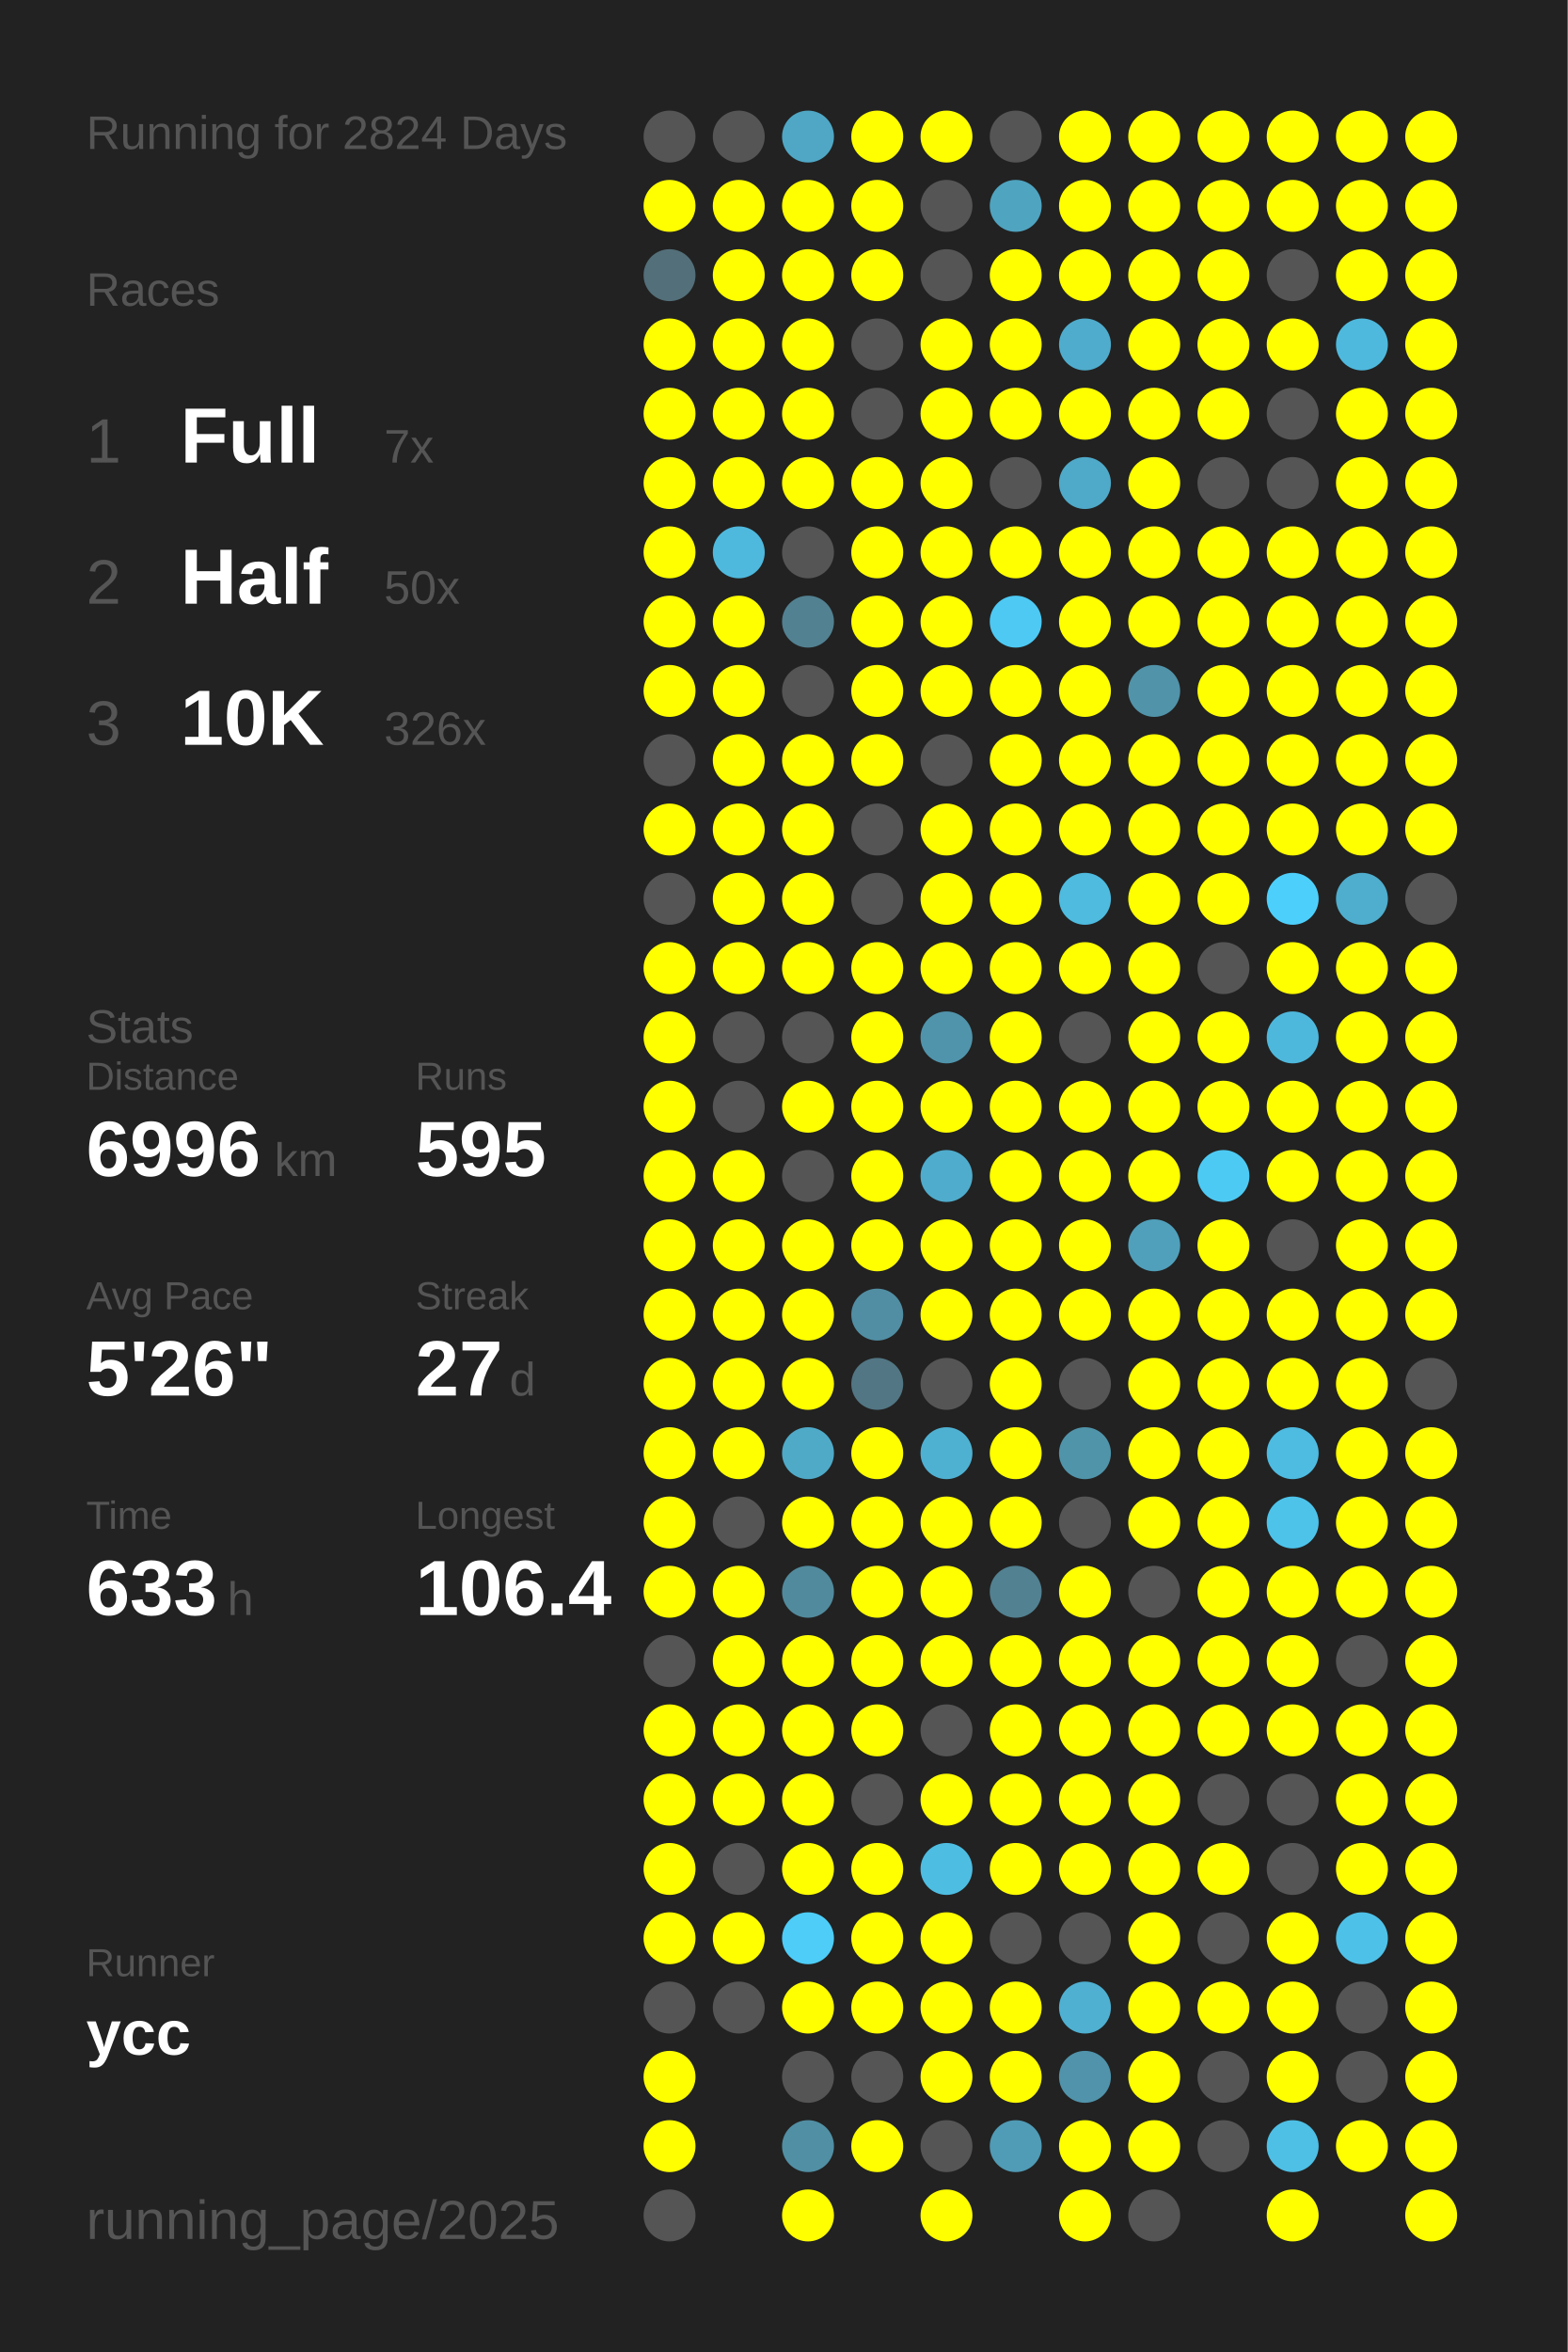
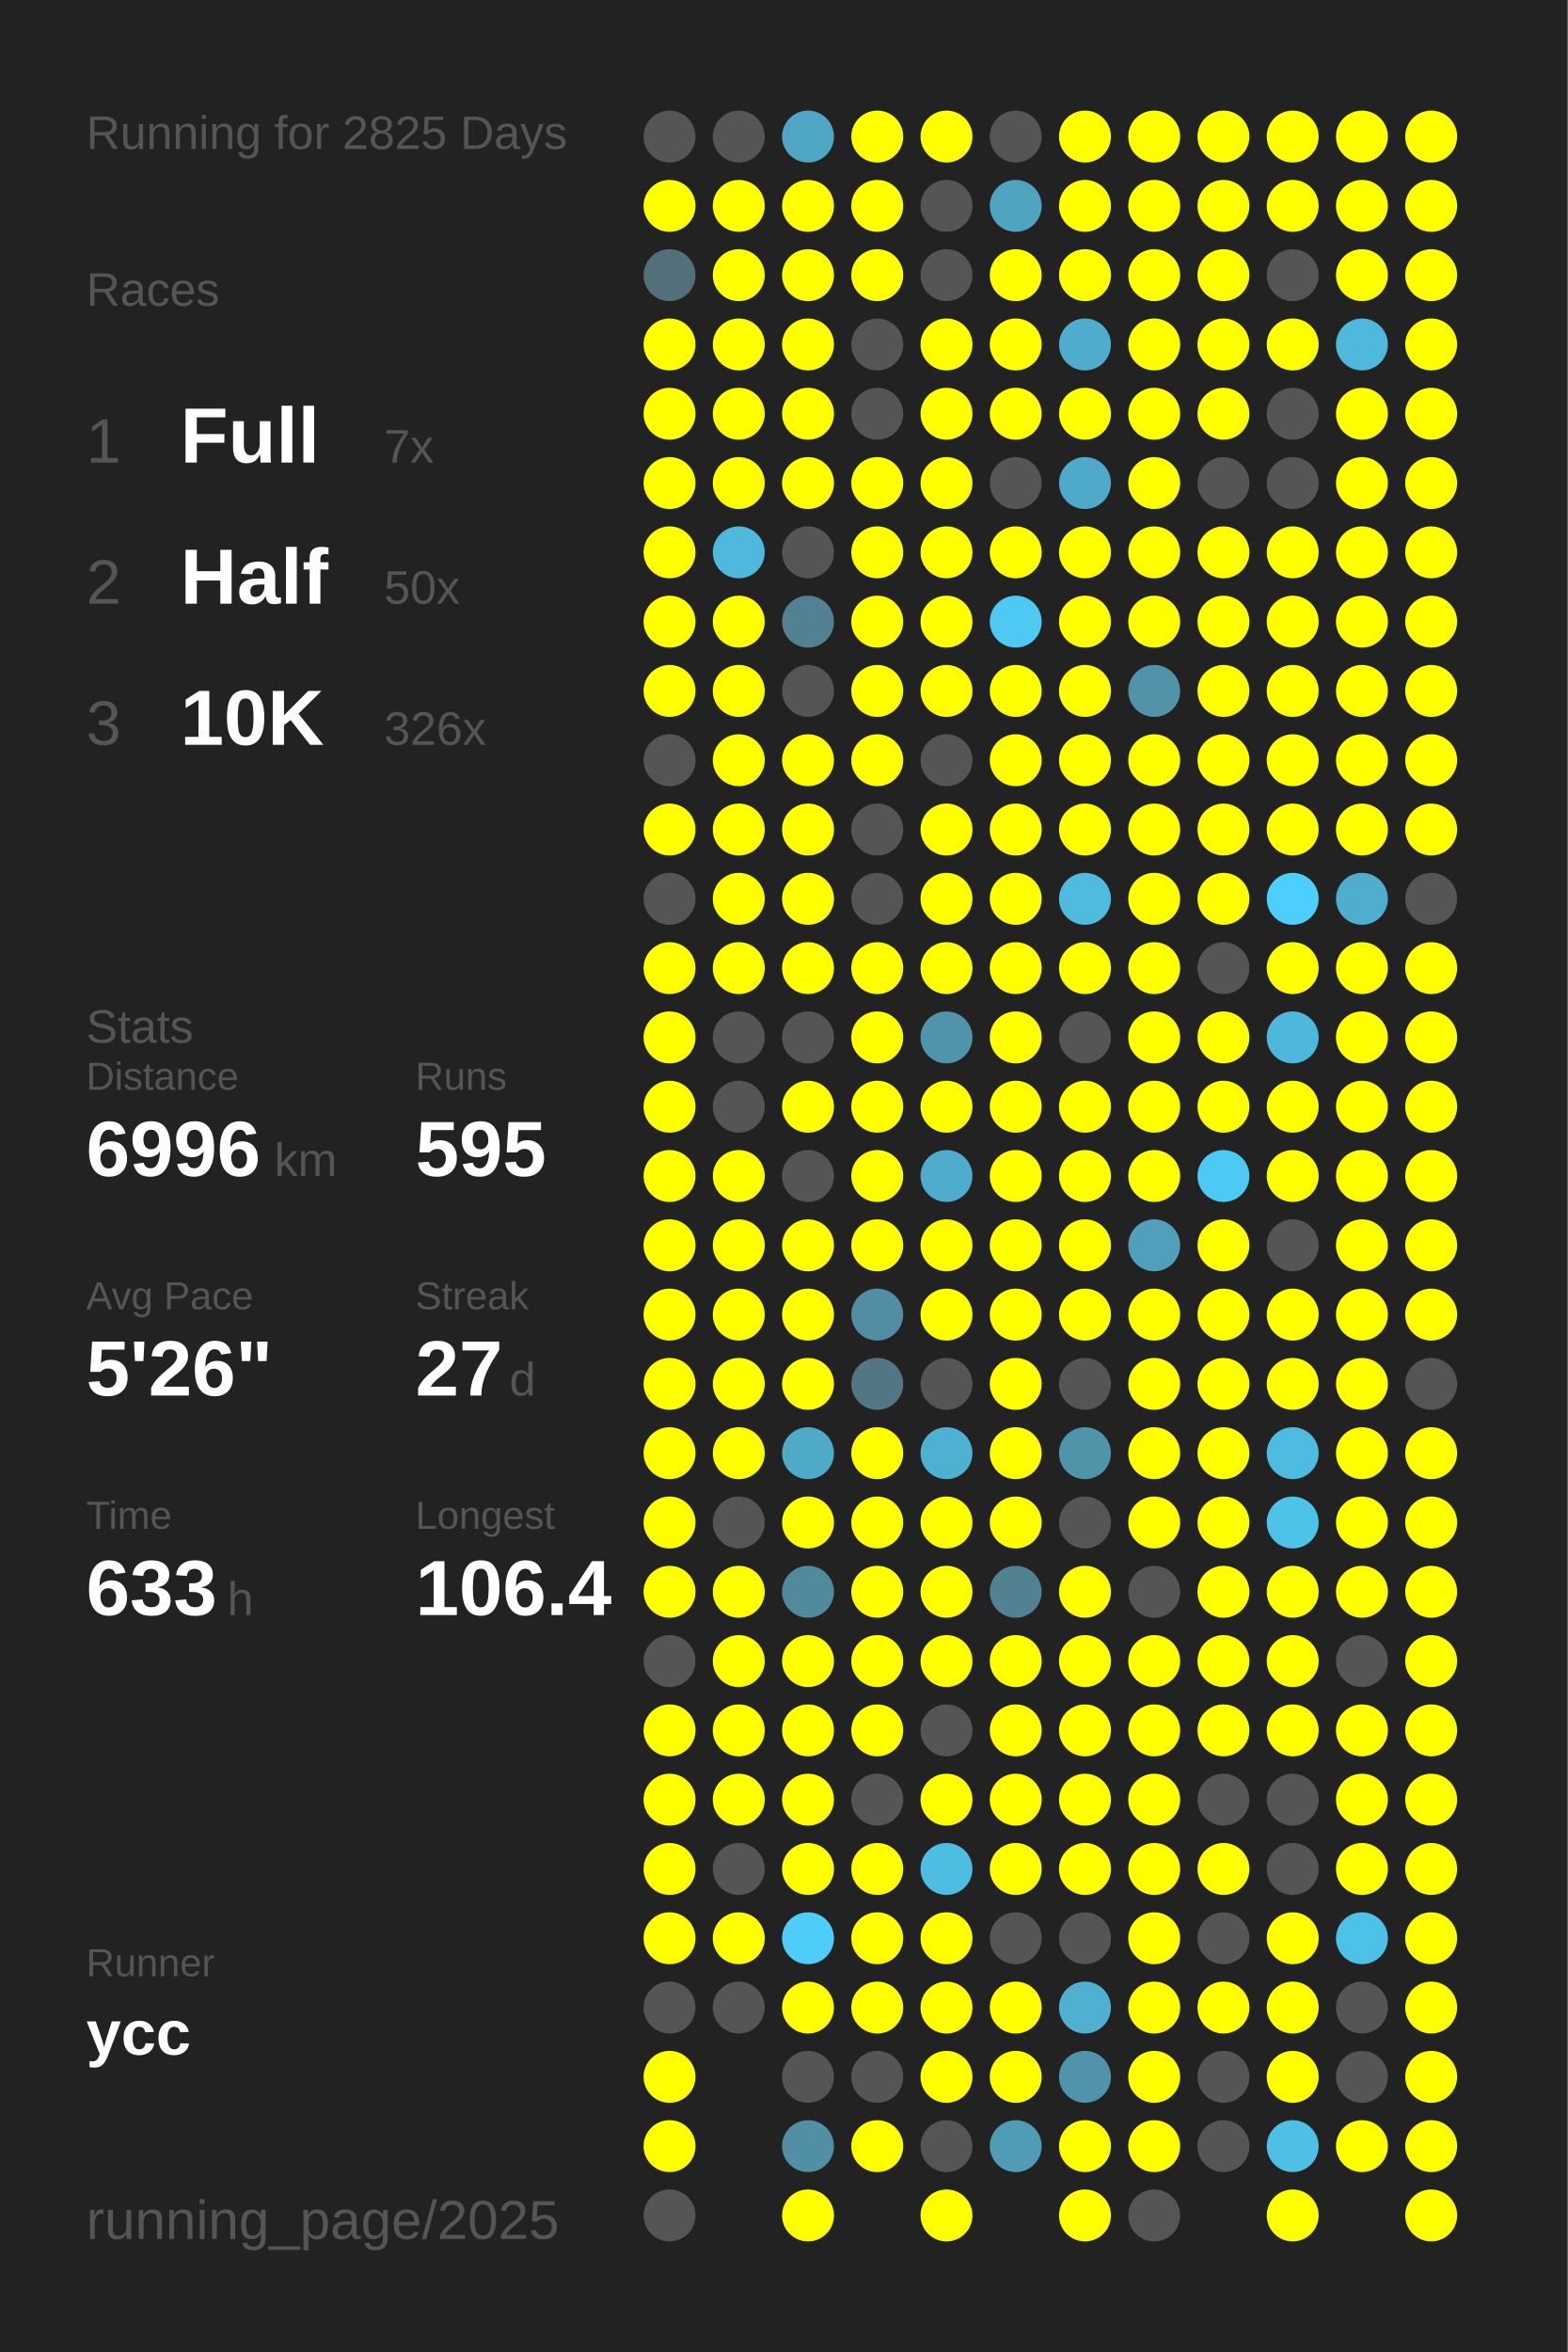
<svg xmlns="http://www.w3.org/2000/svg" baseProfile="full" height="300mm" version="1.1" viewBox="0,0,200,300" width="200mm">
  <defs />
  <rect fill="#222222" height="300" width="200" x="0" y="0" />
-   <text fill="#555555" style="font-size:6px; font-family:Arial;" x="11" y="19">Running for 2824 Days</text>
+   <text fill="#555555" style="font-size:6px; font-family:Arial;" x="11" y="19">Running for 2825 Days</text>
  <text fill="#555555" style="font-size:6px; font-family:Arial;" x="11" y="39">Races</text>
  <text fill="#555555" style="font-size:8px; font-family:Arial;" x="11" y="59">1</text>
  <text fill="#FFFFFF" style="font-size:10px; font-family:Arial; font-weight:bold;" x="23" y="59">Full</text>
  <text fill="#555555" style="font-size:6px; font-family:Arial;" x="49" y="59">7x</text>
  <text fill="#555555" style="font-size:8px; font-family:Arial;" x="11" y="77">2</text>
  <text fill="#FFFFFF" style="font-size:10px; font-family:Arial; font-weight:bold;" x="23" y="77">Half</text>
  <text fill="#555555" style="font-size:6px; font-family:Arial;" x="49" y="77">50x</text>
  <text fill="#555555" style="font-size:8px; font-family:Arial;" x="11" y="95">3</text>
  <text fill="#FFFFFF" style="font-size:10px; font-family:Arial; font-weight:bold;" x="23" y="95">10K</text>
  <text fill="#555555" style="font-size:6px; font-family:Arial;" x="49" y="95">326x</text>
  <text fill="#555555" style="font-size:6px; font-family:Arial;" x="11" y="133">Stats</text>
  <text fill="#555555" style="font-size:5px; font-family:Arial;" x="11" y="139">Distance</text>
  <text fill="#FFFFFF" style="font-size:10px; font-family:Arial; font-weight:bold;" x="11" y="150">6996</text>
  <text fill="#555555" style="font-size:6px; font-family:Arial;" x="35" y="150">km</text>
  <text fill="#555555" style="font-size:5px; font-family:Arial;" x="53" y="139">Runs</text>
  <text fill="#FFFFFF" style="font-size:10px; font-family:Arial; font-weight:bold;" x="53" y="150">595</text>
  <text fill="#555555" style="font-size:5px; font-family:Arial;" x="11" y="167">Avg Pace</text>
  <text fill="#FFFFFF" style="font-size:10px; font-family:Arial; font-weight:bold;" x="11" y="178">5'26"</text>
  <text fill="#555555" style="font-size:5px; font-family:Arial;" x="53" y="167">Streak</text>
  <text fill="#FFFFFF" style="font-size:10px; font-family:Arial; font-weight:bold;" x="53" y="178">27</text>
  <text fill="#555555" style="font-size:6px; font-family:Arial;" x="65" y="178">d</text>
  <text fill="#555555" style="font-size:5px; font-family:Arial;" x="11" y="195">Time</text>
  <text fill="#FFFFFF" style="font-size:10px; font-family:Arial; font-weight:bold;" x="11" y="206">633</text>
  <text fill="#555555" style="font-size:6px; font-family:Arial;" x="29" y="206">h</text>
  <text fill="#555555" style="font-size:5px; font-family:Arial;" x="53" y="195">Longest</text>
  <text fill="#FFFFFF" style="font-size:10px; font-family:Arial; font-weight:bold;" x="53" y="206">106.4</text>
  <text fill="#555555" style="font-size:5px; font-family:Arial;" x="11" y="252.065">Runner</text>
  <text fill="#FFFFFF" style="font-size:8px; font-family:Arial; font-weight:bold;" x="11" y="262.065">ycc</text>
  <text fill="#555555" style="font-size:7px; font-family:Arial;" x="11" y="285.581">running_page/2025</text>
  <circle cx="85.417" cy="17.419" fill="#555555" r="3.312" />
  <circle cx="85.417" cy="26.258" fill="#FFFF00" r="3.312" />
  <circle cx="85.417" cy="35.097" fill="#536f79" r="3.312" />
  <circle cx="85.417" cy="43.935" fill="#FFFF00" r="3.312" />
  <circle cx="85.417" cy="52.774" fill="#FFFF00" r="3.312" />
  <circle cx="85.417" cy="61.613" fill="#FFFF00" r="3.312" />
  <circle cx="85.417" cy="70.452" fill="#FFFF00" r="3.312" />
  <circle cx="85.417" cy="79.29" fill="#FFFF00" r="3.312" />
  <circle cx="85.417" cy="88.129" fill="#FFFF00" r="3.312" />
  <circle cx="85.417" cy="96.968" fill="#555555" r="3.312" />
  <circle cx="85.417" cy="105.806" fill="#FFFF00" r="3.312" />
  <circle cx="85.417" cy="114.645" fill="#555555" r="3.312" />
  <circle cx="85.417" cy="123.484" fill="#FFFF00" r="3.312" />
  <circle cx="85.417" cy="132.323" fill="#FFFF00" r="3.312" />
  <circle cx="85.417" cy="141.161" fill="#FFFF00" r="3.312" />
  <circle cx="85.417" cy="150" fill="#FFFF00" r="3.312" />
  <circle cx="85.417" cy="158.839" fill="#FFFF00" r="3.312" />
  <circle cx="85.417" cy="167.677" fill="#FFFF00" r="3.312" />
  <circle cx="85.417" cy="176.516" fill="#FFFF00" r="3.312" />
  <circle cx="85.417" cy="185.355" fill="#FFFF00" r="3.312" />
  <circle cx="85.417" cy="194.194" fill="#FFFF00" r="3.312" />
  <circle cx="85.417" cy="203.032" fill="#FFFF00" r="3.312" />
  <circle cx="85.417" cy="211.871" fill="#555555" r="3.312" />
  <circle cx="85.417" cy="220.71" fill="#FFFF00" r="3.312" />
  <circle cx="85.417" cy="229.548" fill="#FFFF00" r="3.312" />
  <circle cx="85.417" cy="238.387" fill="#FFFF00" r="3.312" />
  <circle cx="85.417" cy="247.226" fill="#FFFF00" r="3.312" />
  <circle cx="85.417" cy="256.065" fill="#555555" r="3.312" />
  <circle cx="85.417" cy="264.903" fill="#FFFF00" r="3.312" />
  <circle cx="85.417" cy="273.742" fill="#FFFF00" r="3.312" />
  <circle cx="85.417" cy="282.581" fill="#555555" r="3.312" />
  <circle cx="94.25" cy="17.419" fill="#555555" r="3.312" />
  <circle cx="94.25" cy="26.258" fill="#FFFF00" r="3.312" />
  <circle cx="94.25" cy="35.097" fill="#FFFF00" r="3.312" />
  <circle cx="94.25" cy="43.935" fill="#FFFF00" r="3.312" />
  <circle cx="94.25" cy="52.774" fill="#FFFF00" r="3.312" />
  <circle cx="94.25" cy="61.613" fill="#FFFF00" r="3.312" />
  <circle cx="94.25" cy="70.452" fill="#4eb9dd" r="3.312" />
  <circle cx="94.25" cy="79.29" fill="#FFFF00" r="3.312" />
  <circle cx="94.25" cy="88.129" fill="#FFFF00" r="3.312" />
  <circle cx="94.25" cy="96.968" fill="#FFFF00" r="3.312" />
  <circle cx="94.25" cy="105.806" fill="#FFFF00" r="3.312" />
  <circle cx="94.25" cy="114.645" fill="#FFFF00" r="3.312" />
  <circle cx="94.25" cy="123.484" fill="#FFFF00" r="3.312" />
  <circle cx="94.25" cy="132.323" fill="#555555" r="3.312" />
  <circle cx="94.25" cy="141.161" fill="#555555" r="3.312" />
  <circle cx="94.25" cy="150" fill="#FFFF00" r="3.312" />
  <circle cx="94.25" cy="158.839" fill="#FFFF00" r="3.312" />
  <circle cx="94.25" cy="167.677" fill="#FFFF00" r="3.312" />
  <circle cx="94.25" cy="176.516" fill="#FFFF00" r="3.312" />
  <circle cx="94.25" cy="185.355" fill="#FFFF00" r="3.312" />
  <circle cx="94.25" cy="194.194" fill="#555555" r="3.312" />
  <circle cx="94.25" cy="203.032" fill="#FFFF00" r="3.312" />
  <circle cx="94.25" cy="211.871" fill="#FFFF00" r="3.312" />
  <circle cx="94.25" cy="220.71" fill="#FFFF00" r="3.312" />
  <circle cx="94.25" cy="229.548" fill="#FFFF00" r="3.312" />
  <circle cx="94.25" cy="238.387" fill="#555555" r="3.312" />
  <circle cx="94.25" cy="247.226" fill="#FFFF00" r="3.312" />
  <circle cx="94.25" cy="256.065" fill="#555555" r="3.312" />
  <circle cx="103.083" cy="17.419" fill="#4fa7c5" r="3.312" />
  <circle cx="103.083" cy="26.258" fill="#FFFF00" r="3.312" />
  <circle cx="103.083" cy="35.097" fill="#FFFF00" r="3.312" />
  <circle cx="103.083" cy="43.935" fill="#FFFF00" r="3.312" />
  <circle cx="103.083" cy="52.774" fill="#FFFF00" r="3.312" />
  <circle cx="103.083" cy="61.613" fill="#FFFF00" r="3.312" />
  <circle cx="103.083" cy="70.452" fill="#555555" r="3.312" />
  <circle cx="103.083" cy="79.29" fill="#528191" r="3.312" />
  <circle cx="103.083" cy="88.129" fill="#555555" r="3.312" />
  <circle cx="103.083" cy="96.968" fill="#FFFF00" r="3.312" />
  <circle cx="103.083" cy="105.806" fill="#FFFF00" r="3.312" />
  <circle cx="103.083" cy="114.645" fill="#FFFF00" r="3.312" />
  <circle cx="103.083" cy="123.484" fill="#FFFF00" r="3.312" />
  <circle cx="103.083" cy="132.323" fill="#555555" r="3.312" />
  <circle cx="103.083" cy="141.161" fill="#FFFF00" r="3.312" />
  <circle cx="103.083" cy="150" fill="#555555" r="3.312" />
  <circle cx="103.083" cy="158.839" fill="#FFFF00" r="3.312" />
  <circle cx="103.083" cy="167.677" fill="#FFFF00" r="3.312" />
  <circle cx="103.083" cy="176.516" fill="#FFFF00" r="3.312" />
  <circle cx="103.083" cy="185.355" fill="#4faac8" r="3.312" />
  <circle cx="103.083" cy="194.194" fill="#FFFF00" r="3.312" />
  <circle cx="103.083" cy="203.032" fill="#518a9d" r="3.312" />
  <circle cx="103.083" cy="211.871" fill="#FFFF00" r="3.312" />
  <circle cx="103.083" cy="220.71" fill="#FFFF00" r="3.312" />
  <circle cx="103.083" cy="229.548" fill="#FFFF00" r="3.312" />
  <circle cx="103.083" cy="238.387" fill="#FFFF00" r="3.312" />
  <circle cx="103.083" cy="247.226" fill="#4dcdf8" r="3.312" />
  <circle cx="103.083" cy="256.065" fill="#FFFF00" r="3.312" />
  <circle cx="103.083" cy="264.903" fill="#555555" r="3.312" />
  <circle cx="103.083" cy="273.742" fill="#518fa4" r="3.312" />
  <circle cx="103.083" cy="282.581" fill="#FFFF00" r="3.312" />
  <circle cx="111.917" cy="17.419" fill="#FFFF00" r="3.312" />
  <circle cx="111.917" cy="26.258" fill="#FFFF00" r="3.312" />
  <circle cx="111.917" cy="35.097" fill="#FFFF00" r="3.312" />
  <circle cx="111.917" cy="43.935" fill="#555555" r="3.312" />
  <circle cx="111.917" cy="52.774" fill="#555555" r="3.312" />
  <circle cx="111.917" cy="61.613" fill="#FFFF00" r="3.312" />
  <circle cx="111.917" cy="70.452" fill="#FFFF00" r="3.312" />
  <circle cx="111.917" cy="79.29" fill="#FFFF00" r="3.312" />
  <circle cx="111.917" cy="88.129" fill="#FFFF00" r="3.312" />
  <circle cx="111.917" cy="96.968" fill="#FFFF00" r="3.312" />
  <circle cx="111.917" cy="105.806" fill="#555555" r="3.312" />
  <circle cx="111.917" cy="114.645" fill="#555555" r="3.312" />
  <circle cx="111.917" cy="123.484" fill="#FFFF00" r="3.312" />
  <circle cx="111.917" cy="132.323" fill="#FFFF00" r="3.312" />
  <circle cx="111.917" cy="141.161" fill="#FFFF00" r="3.312" />
  <circle cx="111.917" cy="150" fill="#FFFF00" r="3.312" />
  <circle cx="111.917" cy="158.839" fill="#FFFF00" r="3.312" />
  <circle cx="111.917" cy="167.677" fill="#518ea3" r="3.312" />
  <circle cx="111.917" cy="176.516" fill="#527683" r="3.312" />
  <circle cx="111.917" cy="185.355" fill="#FFFF00" r="3.312" />
  <circle cx="111.917" cy="194.194" fill="#FFFF00" r="3.312" />
  <circle cx="111.917" cy="203.032" fill="#FFFF00" r="3.312" />
  <circle cx="111.917" cy="211.871" fill="#FFFF00" r="3.312" />
  <circle cx="111.917" cy="220.71" fill="#FFFF00" r="3.312" />
  <circle cx="111.917" cy="229.548" fill="#555555" r="3.312" />
  <circle cx="111.917" cy="238.387" fill="#FFFF00" r="3.312" />
  <circle cx="111.917" cy="247.226" fill="#FFFF00" r="3.312" />
  <circle cx="111.917" cy="256.065" fill="#FFFF00" r="3.312" />
  <circle cx="111.917" cy="264.903" fill="#555555" r="3.312" />
  <circle cx="111.917" cy="273.742" fill="#FFFF00" r="3.312" />
  <circle cx="120.75" cy="17.419" fill="#FFFF00" r="3.312" />
  <circle cx="120.75" cy="26.258" fill="#555555" r="3.312" />
  <circle cx="120.75" cy="35.097" fill="#555555" r="3.312" />
  <circle cx="120.75" cy="43.935" fill="#FFFF00" r="3.312" />
  <circle cx="120.75" cy="52.774" fill="#FFFF00" r="3.312" />
  <circle cx="120.75" cy="61.613" fill="#FFFF00" r="3.312" />
  <circle cx="120.75" cy="70.452" fill="#FFFF00" r="3.312" />
  <circle cx="120.75" cy="79.29" fill="#FFFF00" r="3.312" />
  <circle cx="120.75" cy="88.129" fill="#FFFF00" r="3.312" />
  <circle cx="120.75" cy="96.968" fill="#555555" r="3.312" />
  <circle cx="120.75" cy="105.806" fill="#FFFF00" r="3.312" />
  <circle cx="120.75" cy="114.645" fill="#FFFF00" r="3.312" />
  <circle cx="120.75" cy="123.484" fill="#FFFF00" r="3.312" />
  <circle cx="120.75" cy="132.323" fill="#5094ab" r="3.312" />
  <circle cx="120.75" cy="141.161" fill="#FFFF00" r="3.312" />
  <circle cx="120.75" cy="150" fill="#4faccc" r="3.312" />
  <circle cx="120.75" cy="158.839" fill="#FFFF00" r="3.312" />
  <circle cx="120.75" cy="167.677" fill="#FFFF00" r="3.312" />
  <circle cx="120.75" cy="176.516" fill="#555555" r="3.312" />
  <circle cx="120.75" cy="185.355" fill="#4fb1d2" r="3.312" />
  <circle cx="120.75" cy="194.194" fill="#FFFF00" r="3.312" />
  <circle cx="120.75" cy="203.032" fill="#FFFF00" r="3.312" />
  <circle cx="120.75" cy="211.871" fill="#FFFF00" r="3.312" />
  <circle cx="120.75" cy="220.71" fill="#555555" r="3.312" />
  <circle cx="120.75" cy="229.548" fill="#FFFF00" r="3.312" />
  <circle cx="120.75" cy="238.387" fill="#4ebde2" r="3.312" />
  <circle cx="120.75" cy="247.226" fill="#FFFF00" r="3.312" />
  <circle cx="120.75" cy="256.065" fill="#FFFF00" r="3.312" />
  <circle cx="120.75" cy="264.903" fill="#FFFF00" r="3.312" />
  <circle cx="120.75" cy="273.742" fill="#555555" r="3.312" />
  <circle cx="120.75" cy="282.581" fill="#FFFF00" r="3.312" />
  <circle cx="129.583" cy="17.419" fill="#555555" r="3.312" />
  <circle cx="129.583" cy="26.258" fill="#4fa4c0" r="3.312" />
  <circle cx="129.583" cy="35.097" fill="#FFFF00" r="3.312" />
  <circle cx="129.583" cy="43.935" fill="#FFFF00" r="3.312" />
  <circle cx="129.583" cy="52.774" fill="#FFFF00" r="3.312" />
  <circle cx="129.583" cy="61.613" fill="#555555" r="3.312" />
  <circle cx="129.583" cy="70.452" fill="#FFFF00" r="3.312" />
  <circle cx="129.583" cy="79.29" fill="#4dc9f3" r="3.312" />
  <circle cx="129.583" cy="88.129" fill="#FFFF00" r="3.312" />
  <circle cx="129.583" cy="96.968" fill="#FFFF00" r="3.312" />
  <circle cx="129.583" cy="105.806" fill="#FFFF00" r="3.312" />
  <circle cx="129.583" cy="114.645" fill="#FFFF00" r="3.312" />
  <circle cx="129.583" cy="123.484" fill="#FFFF00" r="3.312" />
  <circle cx="129.583" cy="132.323" fill="#FFFF00" r="3.312" />
  <circle cx="129.583" cy="141.161" fill="#FFFF00" r="3.312" />
  <circle cx="129.583" cy="150" fill="#FFFF00" r="3.312" />
  <circle cx="129.583" cy="158.839" fill="#FFFF00" r="3.312" />
  <circle cx="129.583" cy="167.677" fill="#FFFF00" r="3.312" />
  <circle cx="129.583" cy="176.516" fill="#FFFF00" r="3.312" />
  <circle cx="129.583" cy="185.355" fill="#FFFF00" r="3.312" />
  <circle cx="129.583" cy="194.194" fill="#FFFF00" r="3.312" />
  <circle cx="129.583" cy="203.032" fill="#528191" r="3.312" />
  <circle cx="129.583" cy="211.871" fill="#FFFF00" r="3.312" />
  <circle cx="129.583" cy="220.71" fill="#FFFF00" r="3.312" />
  <circle cx="129.583" cy="229.548" fill="#FFFF00" r="3.312" />
  <circle cx="129.583" cy="238.387" fill="#FFFF00" r="3.312" />
  <circle cx="129.583" cy="247.226" fill="#555555" r="3.312" />
  <circle cx="129.583" cy="256.065" fill="#FFFF00" r="3.312" />
  <circle cx="129.583" cy="264.903" fill="#FFFF00" r="3.312" />
  <circle cx="129.583" cy="273.742" fill="#509bb5" r="3.312" />
  <circle cx="138.417" cy="17.419" fill="#FFFF00" r="3.312" />
  <circle cx="138.417" cy="26.258" fill="#FFFF00" r="3.312" />
  <circle cx="138.417" cy="35.097" fill="#FFFF00" r="3.312" />
  <circle cx="138.417" cy="43.935" fill="#4faccc" r="3.312" />
  <circle cx="138.417" cy="52.774" fill="#FFFF00" r="3.312" />
  <circle cx="138.417" cy="61.613" fill="#4fa9c8" r="3.312" />
  <circle cx="138.417" cy="70.452" fill="#FFFF00" r="3.312" />
  <circle cx="138.417" cy="79.29" fill="#FFFF00" r="3.312" />
  <circle cx="138.417" cy="88.129" fill="#FFFF00" r="3.312" />
  <circle cx="138.417" cy="96.968" fill="#FFFF00" r="3.312" />
  <circle cx="138.417" cy="105.806" fill="#FFFF00" r="3.312" />
  <circle cx="138.417" cy="114.645" fill="#4ebbdf" r="3.312" />
  <circle cx="138.417" cy="123.484" fill="#FFFF00" r="3.312" />
  <circle cx="138.417" cy="132.323" fill="#555555" r="3.312" />
  <circle cx="138.417" cy="141.161" fill="#FFFF00" r="3.312" />
  <circle cx="138.417" cy="150" fill="#FFFF00" r="3.312" />
  <circle cx="138.417" cy="158.839" fill="#FFFF00" r="3.312" />
  <circle cx="138.417" cy="167.677" fill="#FFFF00" r="3.312" />
  <circle cx="138.417" cy="176.516" fill="#555555" r="3.312" />
  <circle cx="138.417" cy="185.355" fill="#5094aa" r="3.312" />
  <circle cx="138.417" cy="194.194" fill="#555555" r="3.312" />
  <circle cx="138.417" cy="203.032" fill="#FFFF00" r="3.312" />
  <circle cx="138.417" cy="211.871" fill="#FFFF00" r="3.312" />
  <circle cx="138.417" cy="220.71" fill="#FFFF00" r="3.312" />
  <circle cx="138.417" cy="229.548" fill="#FFFF00" r="3.312" />
  <circle cx="138.417" cy="238.387" fill="#FFFF00" r="3.312" />
  <circle cx="138.417" cy="247.226" fill="#555555" r="3.312" />
  <circle cx="138.417" cy="256.065" fill="#4fb0d1" r="3.312" />
  <circle cx="138.417" cy="264.903" fill="#5093aa" r="3.312" />
  <circle cx="138.417" cy="273.742" fill="#FFFF00" r="3.312" />
  <circle cx="138.417" cy="282.581" fill="#FFFF00" r="3.312" />
  <circle cx="147.25" cy="17.419" fill="#FFFF00" r="3.312" />
  <circle cx="147.25" cy="26.258" fill="#FFFF00" r="3.312" />
  <circle cx="147.25" cy="35.097" fill="#FFFF00" r="3.312" />
  <circle cx="147.25" cy="43.935" fill="#FFFF00" r="3.312" />
  <circle cx="147.25" cy="52.774" fill="#FFFF00" r="3.312" />
  <circle cx="147.25" cy="61.613" fill="#FFFF00" r="3.312" />
  <circle cx="147.25" cy="70.452" fill="#FFFF00" r="3.312" />
  <circle cx="147.25" cy="79.29" fill="#FFFF00" r="3.312" />
  <circle cx="147.25" cy="88.129" fill="#5193a9" r="3.312" />
  <circle cx="147.25" cy="96.968" fill="#FFFF00" r="3.312" />
  <circle cx="147.25" cy="105.806" fill="#FFFF00" r="3.312" />
  <circle cx="147.25" cy="114.645" fill="#FFFF00" r="3.312" />
  <circle cx="147.25" cy="123.484" fill="#FFFF00" r="3.312" />
  <circle cx="147.25" cy="132.323" fill="#FFFF00" r="3.312" />
  <circle cx="147.25" cy="141.161" fill="#FFFF00" r="3.312" />
  <circle cx="147.25" cy="150" fill="#FFFF00" r="3.312" />
  <circle cx="147.25" cy="158.839" fill="#50a0bb" r="3.312" />
  <circle cx="147.25" cy="167.677" fill="#FFFF00" r="3.312" />
  <circle cx="147.25" cy="176.516" fill="#FFFF00" r="3.312" />
  <circle cx="147.25" cy="185.355" fill="#FFFF00" r="3.312" />
  <circle cx="147.25" cy="194.194" fill="#FFFF00" r="3.312" />
  <circle cx="147.25" cy="203.032" fill="#555555" r="3.312" />
  <circle cx="147.25" cy="211.871" fill="#FFFF00" r="3.312" />
  <circle cx="147.25" cy="220.71" fill="#FFFF00" r="3.312" />
  <circle cx="147.25" cy="229.548" fill="#FFFF00" r="3.312" />
  <circle cx="147.25" cy="238.387" fill="#FFFF00" r="3.312" />
  <circle cx="147.25" cy="247.226" fill="#FFFF00" r="3.312" />
  <circle cx="147.25" cy="256.065" fill="#FFFF00" r="3.312" />
  <circle cx="147.25" cy="264.903" fill="#FFFF00" r="3.312" />
  <circle cx="147.25" cy="273.742" fill="#FFFF00" r="3.312" />
  <circle cx="147.25" cy="282.581" fill="#555555" r="3.312" />
  <circle cx="156.083" cy="17.419" fill="#FFFF00" r="3.312" />
  <circle cx="156.083" cy="26.258" fill="#FFFF00" r="3.312" />
  <circle cx="156.083" cy="35.097" fill="#FFFF00" r="3.312" />
  <circle cx="156.083" cy="43.935" fill="#FFFF00" r="3.312" />
  <circle cx="156.083" cy="52.774" fill="#FFFF00" r="3.312" />
  <circle cx="156.083" cy="61.613" fill="#555555" r="3.312" />
  <circle cx="156.083" cy="70.452" fill="#FFFF00" r="3.312" />
  <circle cx="156.083" cy="79.29" fill="#FFFF00" r="3.312" />
  <circle cx="156.083" cy="88.129" fill="#FFFF00" r="3.312" />
  <circle cx="156.083" cy="96.968" fill="#FFFF00" r="3.312" />
  <circle cx="156.083" cy="105.806" fill="#FFFF00" r="3.312" />
  <circle cx="156.083" cy="114.645" fill="#FFFF00" r="3.312" />
  <circle cx="156.083" cy="123.484" fill="#555555" r="3.312" />
  <circle cx="156.083" cy="132.323" fill="#FFFF00" r="3.312" />
  <circle cx="156.083" cy="141.161" fill="#FFFF00" r="3.312" />
  <circle cx="156.083" cy="150" fill="#4dcaf4" r="3.312" />
  <circle cx="156.083" cy="158.839" fill="#FFFF00" r="3.312" />
  <circle cx="156.083" cy="167.677" fill="#FFFF00" r="3.312" />
  <circle cx="156.083" cy="176.516" fill="#FFFF00" r="3.312" />
  <circle cx="156.083" cy="185.355" fill="#FFFF00" r="3.312" />
  <circle cx="156.083" cy="194.194" fill="#FFFF00" r="3.312" />
  <circle cx="156.083" cy="203.032" fill="#FFFF00" r="3.312" />
  <circle cx="156.083" cy="211.871" fill="#FFFF00" r="3.312" />
  <circle cx="156.083" cy="220.71" fill="#FFFF00" r="3.312" />
  <circle cx="156.083" cy="229.548" fill="#555555" r="3.312" />
  <circle cx="156.083" cy="238.387" fill="#FFFF00" r="3.312" />
  <circle cx="156.083" cy="247.226" fill="#555555" r="3.312" />
  <circle cx="156.083" cy="256.065" fill="#FFFF00" r="3.312" />
  <circle cx="156.083" cy="264.903" fill="#555555" r="3.312" />
  <circle cx="156.083" cy="273.742" fill="#555555" r="3.312" />
  <circle cx="164.917" cy="17.419" fill="#FFFF00" r="3.312" />
  <circle cx="164.917" cy="26.258" fill="#FFFF00" r="3.312" />
  <circle cx="164.917" cy="35.097" fill="#555555" r="3.312" />
  <circle cx="164.917" cy="43.935" fill="#FFFF00" r="3.312" />
  <circle cx="164.917" cy="52.774" fill="#555555" r="3.312" />
  <circle cx="164.917" cy="61.613" fill="#555555" r="3.312" />
  <circle cx="164.917" cy="70.452" fill="#FFFF00" r="3.312" />
  <circle cx="164.917" cy="79.29" fill="#FFFF00" r="3.312" />
  <circle cx="164.917" cy="88.129" fill="#FFFF00" r="3.312" />
  <circle cx="164.917" cy="96.968" fill="#FFFF00" r="3.312" />
  <circle cx="164.917" cy="105.806" fill="#FFFF00" r="3.312" />
  <circle cx="164.917" cy="114.645" fill="#4dcffb" r="3.312" />
  <circle cx="164.917" cy="123.484" fill="#FFFF00" r="3.312" />
  <circle cx="164.917" cy="132.323" fill="#4eb8dc" r="3.312" />
  <circle cx="164.917" cy="141.161" fill="#FFFF00" r="3.312" />
  <circle cx="164.917" cy="150" fill="#FFFF00" r="3.312" />
  <circle cx="164.917" cy="158.839" fill="#555555" r="3.312" />
  <circle cx="164.917" cy="167.677" fill="#FFFF00" r="3.312" />
  <circle cx="164.917" cy="176.516" fill="#FFFF00" r="3.312" />
  <circle cx="164.917" cy="185.355" fill="#4ebbe1" r="3.312" />
  <circle cx="164.917" cy="194.194" fill="#4dc3ea" r="3.312" />
  <circle cx="164.917" cy="203.032" fill="#FFFF00" r="3.312" />
  <circle cx="164.917" cy="211.871" fill="#FFFF00" r="3.312" />
  <circle cx="164.917" cy="220.71" fill="#FFFF00" r="3.312" />
  <circle cx="164.917" cy="229.548" fill="#555555" r="3.312" />
  <circle cx="164.917" cy="238.387" fill="#555555" r="3.312" />
  <circle cx="164.917" cy="247.226" fill="#FFFF00" r="3.312" />
  <circle cx="164.917" cy="256.065" fill="#FFFF00" r="3.312" />
  <circle cx="164.917" cy="264.903" fill="#FFFF00" r="3.312" />
  <circle cx="164.917" cy="273.742" fill="#4ebfe5" r="3.312" />
  <circle cx="164.917" cy="282.581" fill="#FFFF00" r="3.312" />
  <circle cx="173.75" cy="17.419" fill="#FFFF00" r="3.312" />
  <circle cx="173.75" cy="26.258" fill="#FFFF00" r="3.312" />
  <circle cx="173.75" cy="35.097" fill="#FFFF00" r="3.312" />
  <circle cx="173.75" cy="43.935" fill="#4eb9dd" r="3.312" />
  <circle cx="173.75" cy="52.774" fill="#FFFF00" r="3.312" />
  <circle cx="173.75" cy="61.613" fill="#FFFF00" r="3.312" />
  <circle cx="173.75" cy="70.452" fill="#FFFF00" r="3.312" />
  <circle cx="173.75" cy="79.29" fill="#FFFF00" r="3.312" />
  <circle cx="173.75" cy="88.129" fill="#FFFF00" r="3.312" />
  <circle cx="173.75" cy="96.968" fill="#FFFF00" r="3.312" />
  <circle cx="173.75" cy="105.806" fill="#FFFF00" r="3.312" />
  <circle cx="173.75" cy="114.645" fill="#4fadcd" r="3.312" />
  <circle cx="173.75" cy="123.484" fill="#FFFF00" r="3.312" />
  <circle cx="173.75" cy="132.323" fill="#FFFF00" r="3.312" />
  <circle cx="173.75" cy="141.161" fill="#FFFF00" r="3.312" />
  <circle cx="173.75" cy="150" fill="#FFFF00" r="3.312" />
  <circle cx="173.75" cy="158.839" fill="#FFFF00" r="3.312" />
  <circle cx="173.75" cy="167.677" fill="#FFFF00" r="3.312" />
  <circle cx="173.75" cy="176.516" fill="#FFFF00" r="3.312" />
  <circle cx="173.75" cy="185.355" fill="#FFFF00" r="3.312" />
  <circle cx="173.75" cy="194.194" fill="#FFFF00" r="3.312" />
  <circle cx="173.75" cy="203.032" fill="#FFFF00" r="3.312" />
  <circle cx="173.75" cy="211.871" fill="#555555" r="3.312" />
  <circle cx="173.75" cy="220.71" fill="#FFFF00" r="3.312" />
  <circle cx="173.75" cy="229.548" fill="#FFFF00" r="3.312" />
  <circle cx="173.75" cy="238.387" fill="#FFFF00" r="3.312" />
  <circle cx="173.75" cy="247.226" fill="#4ec1e8" r="3.312" />
  <circle cx="173.75" cy="256.065" fill="#555555" r="3.312" />
  <circle cx="173.75" cy="264.903" fill="#555555" r="3.312" />
  <circle cx="173.75" cy="273.742" fill="#FFFF00" r="3.312" />
  <circle cx="182.583" cy="17.419" fill="#FFFF00" r="3.312" />
  <circle cx="182.583" cy="26.258" fill="#FFFF00" r="3.312" />
  <circle cx="182.583" cy="35.097" fill="#FFFF00" r="3.312" />
  <circle cx="182.583" cy="43.935" fill="#FFFF00" r="3.312" />
  <circle cx="182.583" cy="52.774" fill="#FFFF00" r="3.312" />
  <circle cx="182.583" cy="61.613" fill="#FFFF00" r="3.312" />
  <circle cx="182.583" cy="70.452" fill="#FFFF00" r="3.312" />
  <circle cx="182.583" cy="79.29" fill="#FFFF00" r="3.312" />
  <circle cx="182.583" cy="88.129" fill="#FFFF00" r="3.312" />
  <circle cx="182.583" cy="96.968" fill="#FFFF00" r="3.312" />
  <circle cx="182.583" cy="105.806" fill="#FFFF00" r="3.312" />
  <circle cx="182.583" cy="114.645" fill="#555555" r="3.312" />
  <circle cx="182.583" cy="123.484" fill="#FFFF00" r="3.312" />
  <circle cx="182.583" cy="132.323" fill="#FFFF00" r="3.312" />
  <circle cx="182.583" cy="141.161" fill="#FFFF00" r="3.312" />
  <circle cx="182.583" cy="150" fill="#FFFF00" r="3.312" />
  <circle cx="182.583" cy="158.839" fill="#FFFF00" r="3.312" />
  <circle cx="182.583" cy="167.677" fill="#FFFF00" r="3.312" />
  <circle cx="182.583" cy="176.516" fill="#555555" r="3.312" />
  <circle cx="182.583" cy="185.355" fill="#FFFF00" r="3.312" />
  <circle cx="182.583" cy="194.194" fill="#FFFF00" r="3.312" />
  <circle cx="182.583" cy="203.032" fill="#FFFF00" r="3.312" />
  <circle cx="182.583" cy="211.871" fill="#FFFF00" r="3.312" />
  <circle cx="182.583" cy="220.71" fill="#FFFF00" r="3.312" />
  <circle cx="182.583" cy="229.548" fill="#FFFF00" r="3.312" />
  <circle cx="182.583" cy="238.387" fill="#FFFF00" r="3.312" />
  <circle cx="182.583" cy="247.226" fill="#FFFF00" r="3.312" />
  <circle cx="182.583" cy="256.065" fill="#FFFF00" r="3.312" />
  <circle cx="182.583" cy="264.903" fill="#FFFF00" r="3.312" />
  <circle cx="182.583" cy="273.742" fill="#FFFF00" r="3.312" />
  <circle cx="182.583" cy="282.581" fill="#FFFF00" r="3.312" />
</svg>
